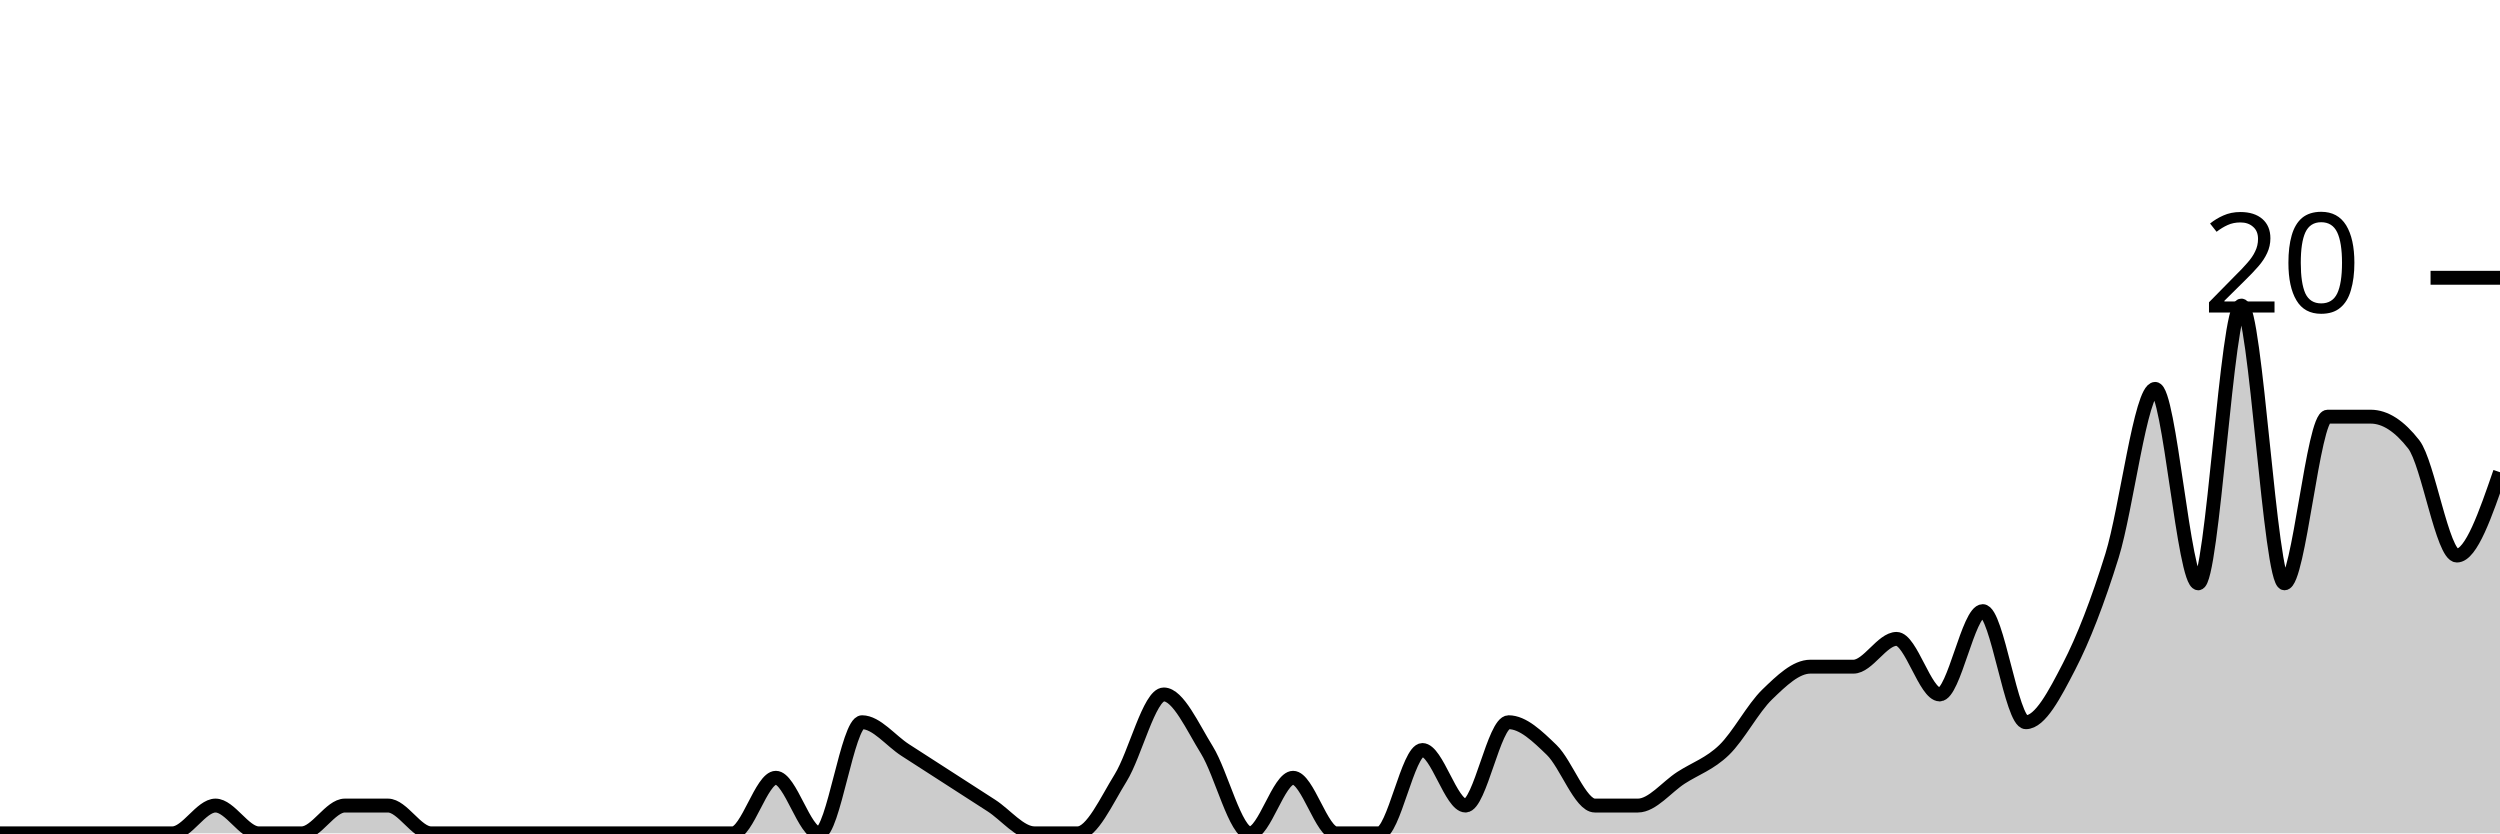
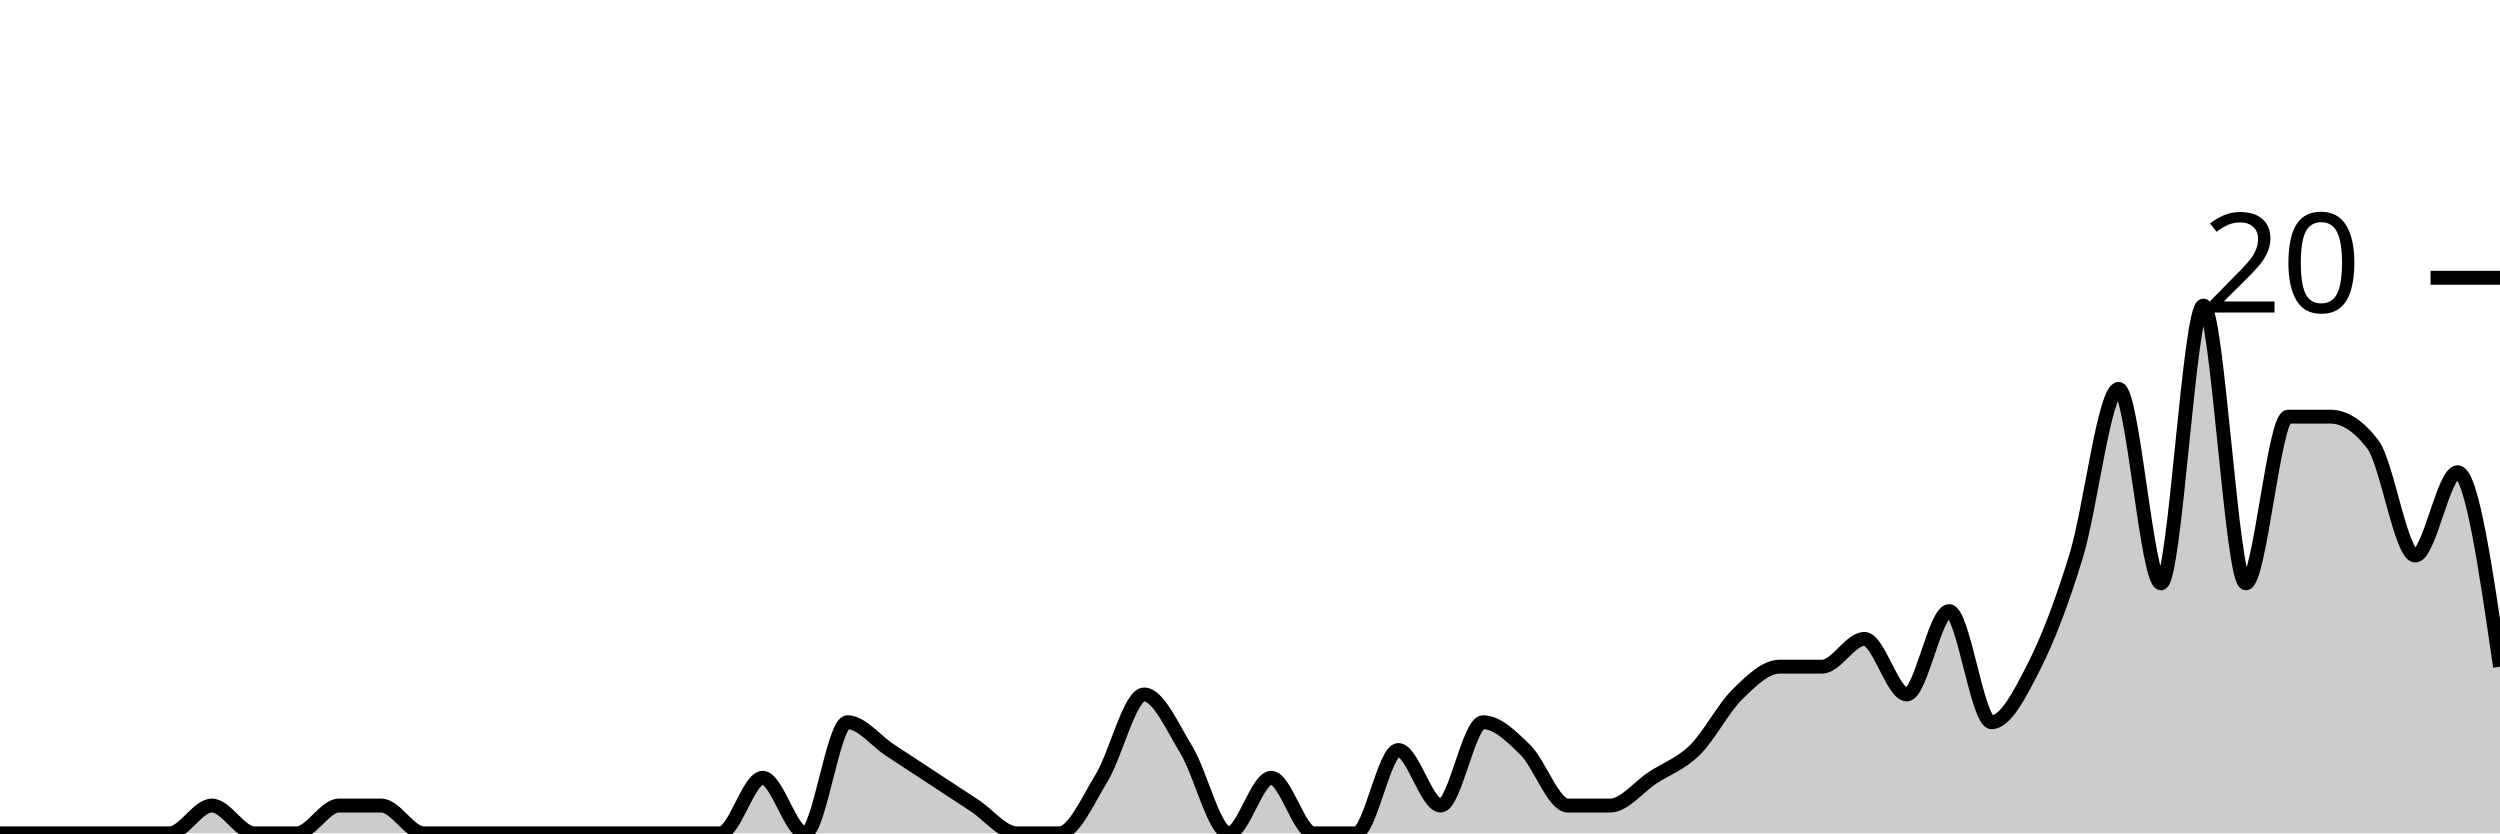
<svg xmlns="http://www.w3.org/2000/svg" viewBox="0 0 180 60">
  <g transform="translate(0,20)">
-     <path class="area" fill="rgba(0, 0, 0, 0.2)" d="M0,40C1.034,40,2.069,40,3.103,40C4.138,40,5.172,40,6.207,40C7.241,40,8.276,40,9.31,40C10.345,40,11.379,40,12.414,40C13.448,40,14.483,38,15.517,38C16.552,38,17.586,40,18.621,40C19.655,40,20.69,40,21.724,40C22.759,40,23.793,38,24.828,38C25.862,38,26.897,38,27.931,38C28.966,38,30,40,31.034,40C32.069,40,33.103,40,34.138,40C35.172,40,36.207,40,37.241,40C38.276,40,39.31,40,40.345,40C41.379,40,42.414,40,43.448,40C44.483,40,45.517,40,46.552,40C47.586,40,48.621,40,49.655,40C50.69,40,51.724,40,52.759,40C53.793,40,54.828,36,55.862,36C56.897,36,57.931,40,58.966,40C60,40,61.034,32,62.069,32C63.103,32,64.138,33.333,65.172,34C66.207,34.667,67.241,35.333,68.276,36C69.31,36.667,70.345,37.333,71.379,38C72.414,38.667,73.448,40,74.483,40C75.517,40,76.552,40,77.586,40C78.621,40,79.655,37.667,80.69,36C81.724,34.333,82.759,30,83.793,30C84.828,30,85.862,32.333,86.897,34C87.931,35.667,88.966,40,90,40C91.034,40,92.069,36,93.103,36C94.138,36,95.172,40,96.207,40C97.241,40,98.276,40,99.31,40C100.345,40,101.379,34,102.414,34C103.448,34,104.483,38,105.517,38C106.552,38,107.586,32,108.621,32C109.655,32,110.69,33,111.724,34C112.759,35,113.793,38,114.828,38C115.862,38,116.897,38,117.931,38C118.966,38,120,36.667,121.034,36C122.069,35.333,123.103,35,124.138,34C125.172,33,126.207,31,127.241,30C128.276,29,129.31,28,130.345,28C131.379,28,132.414,28,133.448,28C134.483,28,135.517,26,136.552,26C137.586,26,138.621,30,139.655,30C140.69,30,141.724,24,142.759,24C143.793,24,144.828,32,145.862,32C146.897,32,147.931,30,148.966,28C150,26,151.034,23.333,152.069,20C153.103,16.667,154.138,8,155.172,8C156.207,8,157.241,22,158.276,22C159.31,22,160.345,2,161.379,2C162.414,2,163.448,22,164.483,22C165.517,22,166.552,10,167.586,10C168.621,10,169.655,10,170.69,10C171.724,10,172.759,10.667,173.793,12C174.828,13.333,175.862,20,176.897,20C177.931,20,178.966,17,180,14L180,40C178.966,40,177.931,40,176.897,40C175.862,40,174.828,40,173.793,40C172.759,40,171.724,40,170.69,40C169.655,40,168.621,40,167.586,40C166.552,40,165.517,40,164.483,40C163.448,40,162.414,40,161.379,40C160.345,40,159.31,40,158.276,40C157.241,40,156.207,40,155.172,40C154.138,40,153.103,40,152.069,40C151.034,40,150,40,148.966,40C147.931,40,146.897,40,145.862,40C144.828,40,143.793,40,142.759,40C141.724,40,140.69,40,139.655,40C138.621,40,137.586,40,136.552,40C135.517,40,134.483,40,133.448,40C132.414,40,131.379,40,130.345,40C129.31,40,128.276,40,127.241,40C126.207,40,125.172,40,124.138,40C123.103,40,122.069,40,121.034,40C120,40,118.966,40,117.931,40C116.897,40,115.862,40,114.828,40C113.793,40,112.759,40,111.724,40C110.69,40,109.655,40,108.621,40C107.586,40,106.552,40,105.517,40C104.483,40,103.448,40,102.414,40C101.379,40,100.345,40,99.31,40C98.276,40,97.241,40,96.207,40C95.172,40,94.138,40,93.103,40C92.069,40,91.034,40,90,40C88.966,40,87.931,40,86.897,40C85.862,40,84.828,40,83.793,40C82.759,40,81.724,40,80.69,40C79.655,40,78.621,40,77.586,40C76.552,40,75.517,40,74.483,40C73.448,40,72.414,40,71.379,40C70.345,40,69.31,40,68.276,40C67.241,40,66.207,40,65.172,40C64.138,40,63.103,40,62.069,40C61.034,40,60,40,58.966,40C57.931,40,56.897,40,55.862,40C54.828,40,53.793,40,52.759,40C51.724,40,50.69,40,49.655,40C48.621,40,47.586,40,46.552,40C45.517,40,44.483,40,43.448,40C42.414,40,41.379,40,40.345,40C39.31,40,38.276,40,37.241,40C36.207,40,35.172,40,34.138,40C33.103,40,32.069,40,31.034,40C30,40,28.966,40,27.931,40C26.897,40,25.862,40,24.828,40C23.793,40,22.759,40,21.724,40C20.69,40,19.655,40,18.621,40C17.586,40,16.552,40,15.517,40C14.483,40,13.448,40,12.414,40C11.379,40,10.345,40,9.31,40C8.276,40,7.241,40,6.207,40C5.172,40,4.138,40,3.103,40C2.069,40,1.034,40,0,40Z" />
-     <path class="line" stroke="black" fill="none" d="M0,40C1.034,40,2.069,40,3.103,40C4.138,40,5.172,40,6.207,40C7.241,40,8.276,40,9.31,40C10.345,40,11.379,40,12.414,40C13.448,40,14.483,38,15.517,38C16.552,38,17.586,40,18.621,40C19.655,40,20.69,40,21.724,40C22.759,40,23.793,38,24.828,38C25.862,38,26.897,38,27.931,38C28.966,38,30,40,31.034,40C32.069,40,33.103,40,34.138,40C35.172,40,36.207,40,37.241,40C38.276,40,39.31,40,40.345,40C41.379,40,42.414,40,43.448,40C44.483,40,45.517,40,46.552,40C47.586,40,48.621,40,49.655,40C50.69,40,51.724,40,52.759,40C53.793,40,54.828,36,55.862,36C56.897,36,57.931,40,58.966,40C60,40,61.034,32,62.069,32C63.103,32,64.138,33.333,65.172,34C66.207,34.667,67.241,35.333,68.276,36C69.31,36.667,70.345,37.333,71.379,38C72.414,38.667,73.448,40,74.483,40C75.517,40,76.552,40,77.586,40C78.621,40,79.655,37.667,80.69,36C81.724,34.333,82.759,30,83.793,30C84.828,30,85.862,32.333,86.897,34C87.931,35.667,88.966,40,90,40C91.034,40,92.069,36,93.103,36C94.138,36,95.172,40,96.207,40C97.241,40,98.276,40,99.31,40C100.345,40,101.379,34,102.414,34C103.448,34,104.483,38,105.517,38C106.552,38,107.586,32,108.621,32C109.655,32,110.69,33,111.724,34C112.759,35,113.793,38,114.828,38C115.862,38,116.897,38,117.931,38C118.966,38,120,36.667,121.034,36C122.069,35.333,123.103,35,124.138,34C125.172,33,126.207,31,127.241,30C128.276,29,129.31,28,130.345,28C131.379,28,132.414,28,133.448,28C134.483,28,135.517,26,136.552,26C137.586,26,138.621,30,139.655,30C140.69,30,141.724,24,142.759,24C143.793,24,144.828,32,145.862,32C146.897,32,147.931,30,148.966,28C150,26,151.034,23.333,152.069,20C153.103,16.667,154.138,8,155.172,8C156.207,8,157.241,22,158.276,22C159.31,22,160.345,2,161.379,2C162.414,2,163.448,22,164.483,22C165.517,22,166.552,10,167.586,10C168.621,10,169.655,10,170.69,10C171.724,10,172.759,10.667,173.793,12C174.828,13.333,175.862,20,176.897,20C177.931,20,178.966,17,180,14" />
+     <path class="area" fill="rgba(0, 0, 0, 0.2)" d="M0,40C1.017,40,2.034,40,3.051,40C4.068,40,5.085,40,6.102,40C7.119,40,8.136,40,9.153,40C10.169,40,11.186,40,12.203,40C13.22,40,14.237,38,15.254,38C16.271,38,17.288,40,18.305,40C19.322,40,20.339,40,21.356,40C22.373,40,23.39,38,24.407,38C25.424,38,26.441,38,27.458,38C28.475,38,29.492,40,30.508,40C31.525,40,32.542,40,33.559,40C34.576,40,35.593,40,36.61,40C37.627,40,38.644,40,39.661,40C40.678,40,41.695,40,42.712,40C43.729,40,44.746,40,45.763,40C46.78,40,47.797,40,48.814,40C49.831,40,50.847,40,51.864,40C52.881,40,53.898,36,54.915,36C55.932,36,56.949,40,57.966,40C58.983,40,60,32,61.017,32C62.034,32,63.051,33.333,64.068,34C65.085,34.667,66.102,35.333,67.119,36C68.136,36.667,69.153,37.333,70.169,38C71.186,38.667,72.203,40,73.22,40C74.237,40,75.254,40,76.271,40C77.288,40,78.305,37.667,79.322,36C80.339,34.333,81.356,30,82.373,30C83.39,30,84.407,32.333,85.424,34C86.441,35.667,87.458,40,88.475,40C89.492,40,90.508,36,91.525,36C92.542,36,93.559,40,94.576,40C95.593,40,96.61,40,97.627,40C98.644,40,99.661,34,100.678,34C101.695,34,102.712,38,103.729,38C104.746,38,105.763,32,106.78,32C107.797,32,108.814,33,109.831,34C110.847,35,111.864,38,112.881,38C113.898,38,114.915,38,115.932,38C116.949,38,117.966,36.667,118.983,36C120,35.333,121.017,35,122.034,34C123.051,33,124.068,31,125.085,30C126.102,29,127.119,28,128.136,28C129.153,28,130.169,28,131.186,28C132.203,28,133.22,26,134.237,26C135.254,26,136.271,30,137.288,30C138.305,30,139.322,24,140.339,24C141.356,24,142.373,32,143.39,32C144.407,32,145.424,30,146.441,28C147.458,26,148.475,23.333,149.492,20C150.508,16.667,151.525,8,152.542,8C153.559,8,154.576,22,155.593,22C156.61,22,157.627,2,158.644,2C159.661,2,160.678,22,161.695,22C162.712,22,163.729,10,164.746,10C165.763,10,166.78,10,167.797,10C168.814,10,169.831,10.667,170.847,12C171.864,13.333,172.881,20,173.898,20C174.915,20,175.932,14,176.949,14C177.966,14,178.983,21,180,28L180,40C178.983,40,177.966,40,176.949,40C175.932,40,174.915,40,173.898,40C172.881,40,171.864,40,170.847,40C169.831,40,168.814,40,167.797,40C166.78,40,165.763,40,164.746,40C163.729,40,162.712,40,161.695,40C160.678,40,159.661,40,158.644,40C157.627,40,156.61,40,155.593,40C154.576,40,153.559,40,152.542,40C151.525,40,150.508,40,149.492,40C148.475,40,147.458,40,146.441,40C145.424,40,144.407,40,143.39,40C142.373,40,141.356,40,140.339,40C139.322,40,138.305,40,137.288,40C136.271,40,135.254,40,134.237,40C133.22,40,132.203,40,131.186,40C130.169,40,129.153,40,128.136,40C127.119,40,126.102,40,125.085,40C124.068,40,123.051,40,122.034,40C121.017,40,120,40,118.983,40C117.966,40,116.949,40,115.932,40C114.915,40,113.898,40,112.881,40C111.864,40,110.847,40,109.831,40C108.814,40,107.797,40,106.78,40C105.763,40,104.746,40,103.729,40C102.712,40,101.695,40,100.678,40C99.661,40,98.644,40,97.627,40C96.61,40,95.593,40,94.576,40C93.559,40,92.542,40,91.525,40C90.508,40,89.492,40,88.475,40C87.458,40,86.441,40,85.424,40C84.407,40,83.39,40,82.373,40C81.356,40,80.339,40,79.322,40C78.305,40,77.288,40,76.271,40C75.254,40,74.237,40,73.22,40C72.203,40,71.186,40,70.169,40C69.153,40,68.136,40,67.119,40C66.102,40,65.085,40,64.068,40C63.051,40,62.034,40,61.017,40C60,40,58.983,40,57.966,40C56.949,40,55.932,40,54.915,40C53.898,40,52.881,40,51.864,40C50.847,40,49.831,40,48.814,40C47.797,40,46.78,40,45.763,40C44.746,40,43.729,40,42.712,40C41.695,40,40.678,40,39.661,40C38.644,40,37.627,40,36.61,40C35.593,40,34.576,40,33.559,40C32.542,40,31.525,40,30.508,40C29.492,40,28.475,40,27.458,40C26.441,40,25.424,40,24.407,40C23.39,40,22.373,40,21.356,40C20.339,40,19.322,40,18.305,40C17.288,40,16.271,40,15.254,40C14.237,40,13.22,40,12.203,40C11.186,40,10.169,40,9.153,40C8.136,40,7.119,40,6.102,40C5.085,40,4.068,40,3.051,40C2.034,40,1.017,40,0,40Z" />
+     <path class="line" stroke="black" fill="none" d="M0,40C1.017,40,2.034,40,3.051,40C4.068,40,5.085,40,6.102,40C7.119,40,8.136,40,9.153,40C10.169,40,11.186,40,12.203,40C13.22,40,14.237,38,15.254,38C16.271,38,17.288,40,18.305,40C19.322,40,20.339,40,21.356,40C22.373,40,23.39,38,24.407,38C25.424,38,26.441,38,27.458,38C28.475,38,29.492,40,30.508,40C31.525,40,32.542,40,33.559,40C34.576,40,35.593,40,36.61,40C37.627,40,38.644,40,39.661,40C40.678,40,41.695,40,42.712,40C43.729,40,44.746,40,45.763,40C46.78,40,47.797,40,48.814,40C49.831,40,50.847,40,51.864,40C52.881,40,53.898,36,54.915,36C55.932,36,56.949,40,57.966,40C58.983,40,60,32,61.017,32C62.034,32,63.051,33.333,64.068,34C65.085,34.667,66.102,35.333,67.119,36C68.136,36.667,69.153,37.333,70.169,38C71.186,38.667,72.203,40,73.22,40C74.237,40,75.254,40,76.271,40C77.288,40,78.305,37.667,79.322,36C80.339,34.333,81.356,30,82.373,30C83.39,30,84.407,32.333,85.424,34C86.441,35.667,87.458,40,88.475,40C89.492,40,90.508,36,91.525,36C92.542,36,93.559,40,94.576,40C95.593,40,96.61,40,97.627,40C98.644,40,99.661,34,100.678,34C101.695,34,102.712,38,103.729,38C104.746,38,105.763,32,106.78,32C107.797,32,108.814,33,109.831,34C110.847,35,111.864,38,112.881,38C113.898,38,114.915,38,115.932,38C116.949,38,117.966,36.667,118.983,36C120,35.333,121.017,35,122.034,34C123.051,33,124.068,31,125.085,30C126.102,29,127.119,28,128.136,28C129.153,28,130.169,28,131.186,28C132.203,28,133.22,26,134.237,26C135.254,26,136.271,30,137.288,30C138.305,30,139.322,24,140.339,24C141.356,24,142.373,32,143.39,32C144.407,32,145.424,30,146.441,28C147.458,26,148.475,23.333,149.492,20C150.508,16.667,151.525,8,152.542,8C153.559,8,154.576,22,155.593,22C156.61,22,157.627,2,158.644,2C159.661,2,160.678,22,161.695,22C162.712,22,163.729,10,164.746,10C165.763,10,166.78,10,167.797,10C168.814,10,169.831,10.667,170.847,12C171.864,13.333,172.881,20,173.898,20C174.915,20,175.932,14,176.949,14C177.966,14,178.983,21,180,28" />
    <path class="axis-ceiling" stroke-width="1" stroke="black" fill="none" d="M175,0L180,0" />
    <text class="axis-ceiling-label" font-family="sans-serif" text-anchor="end" font-size="10px" x="170" y="2.5">20</text>
  </g>
</svg>
